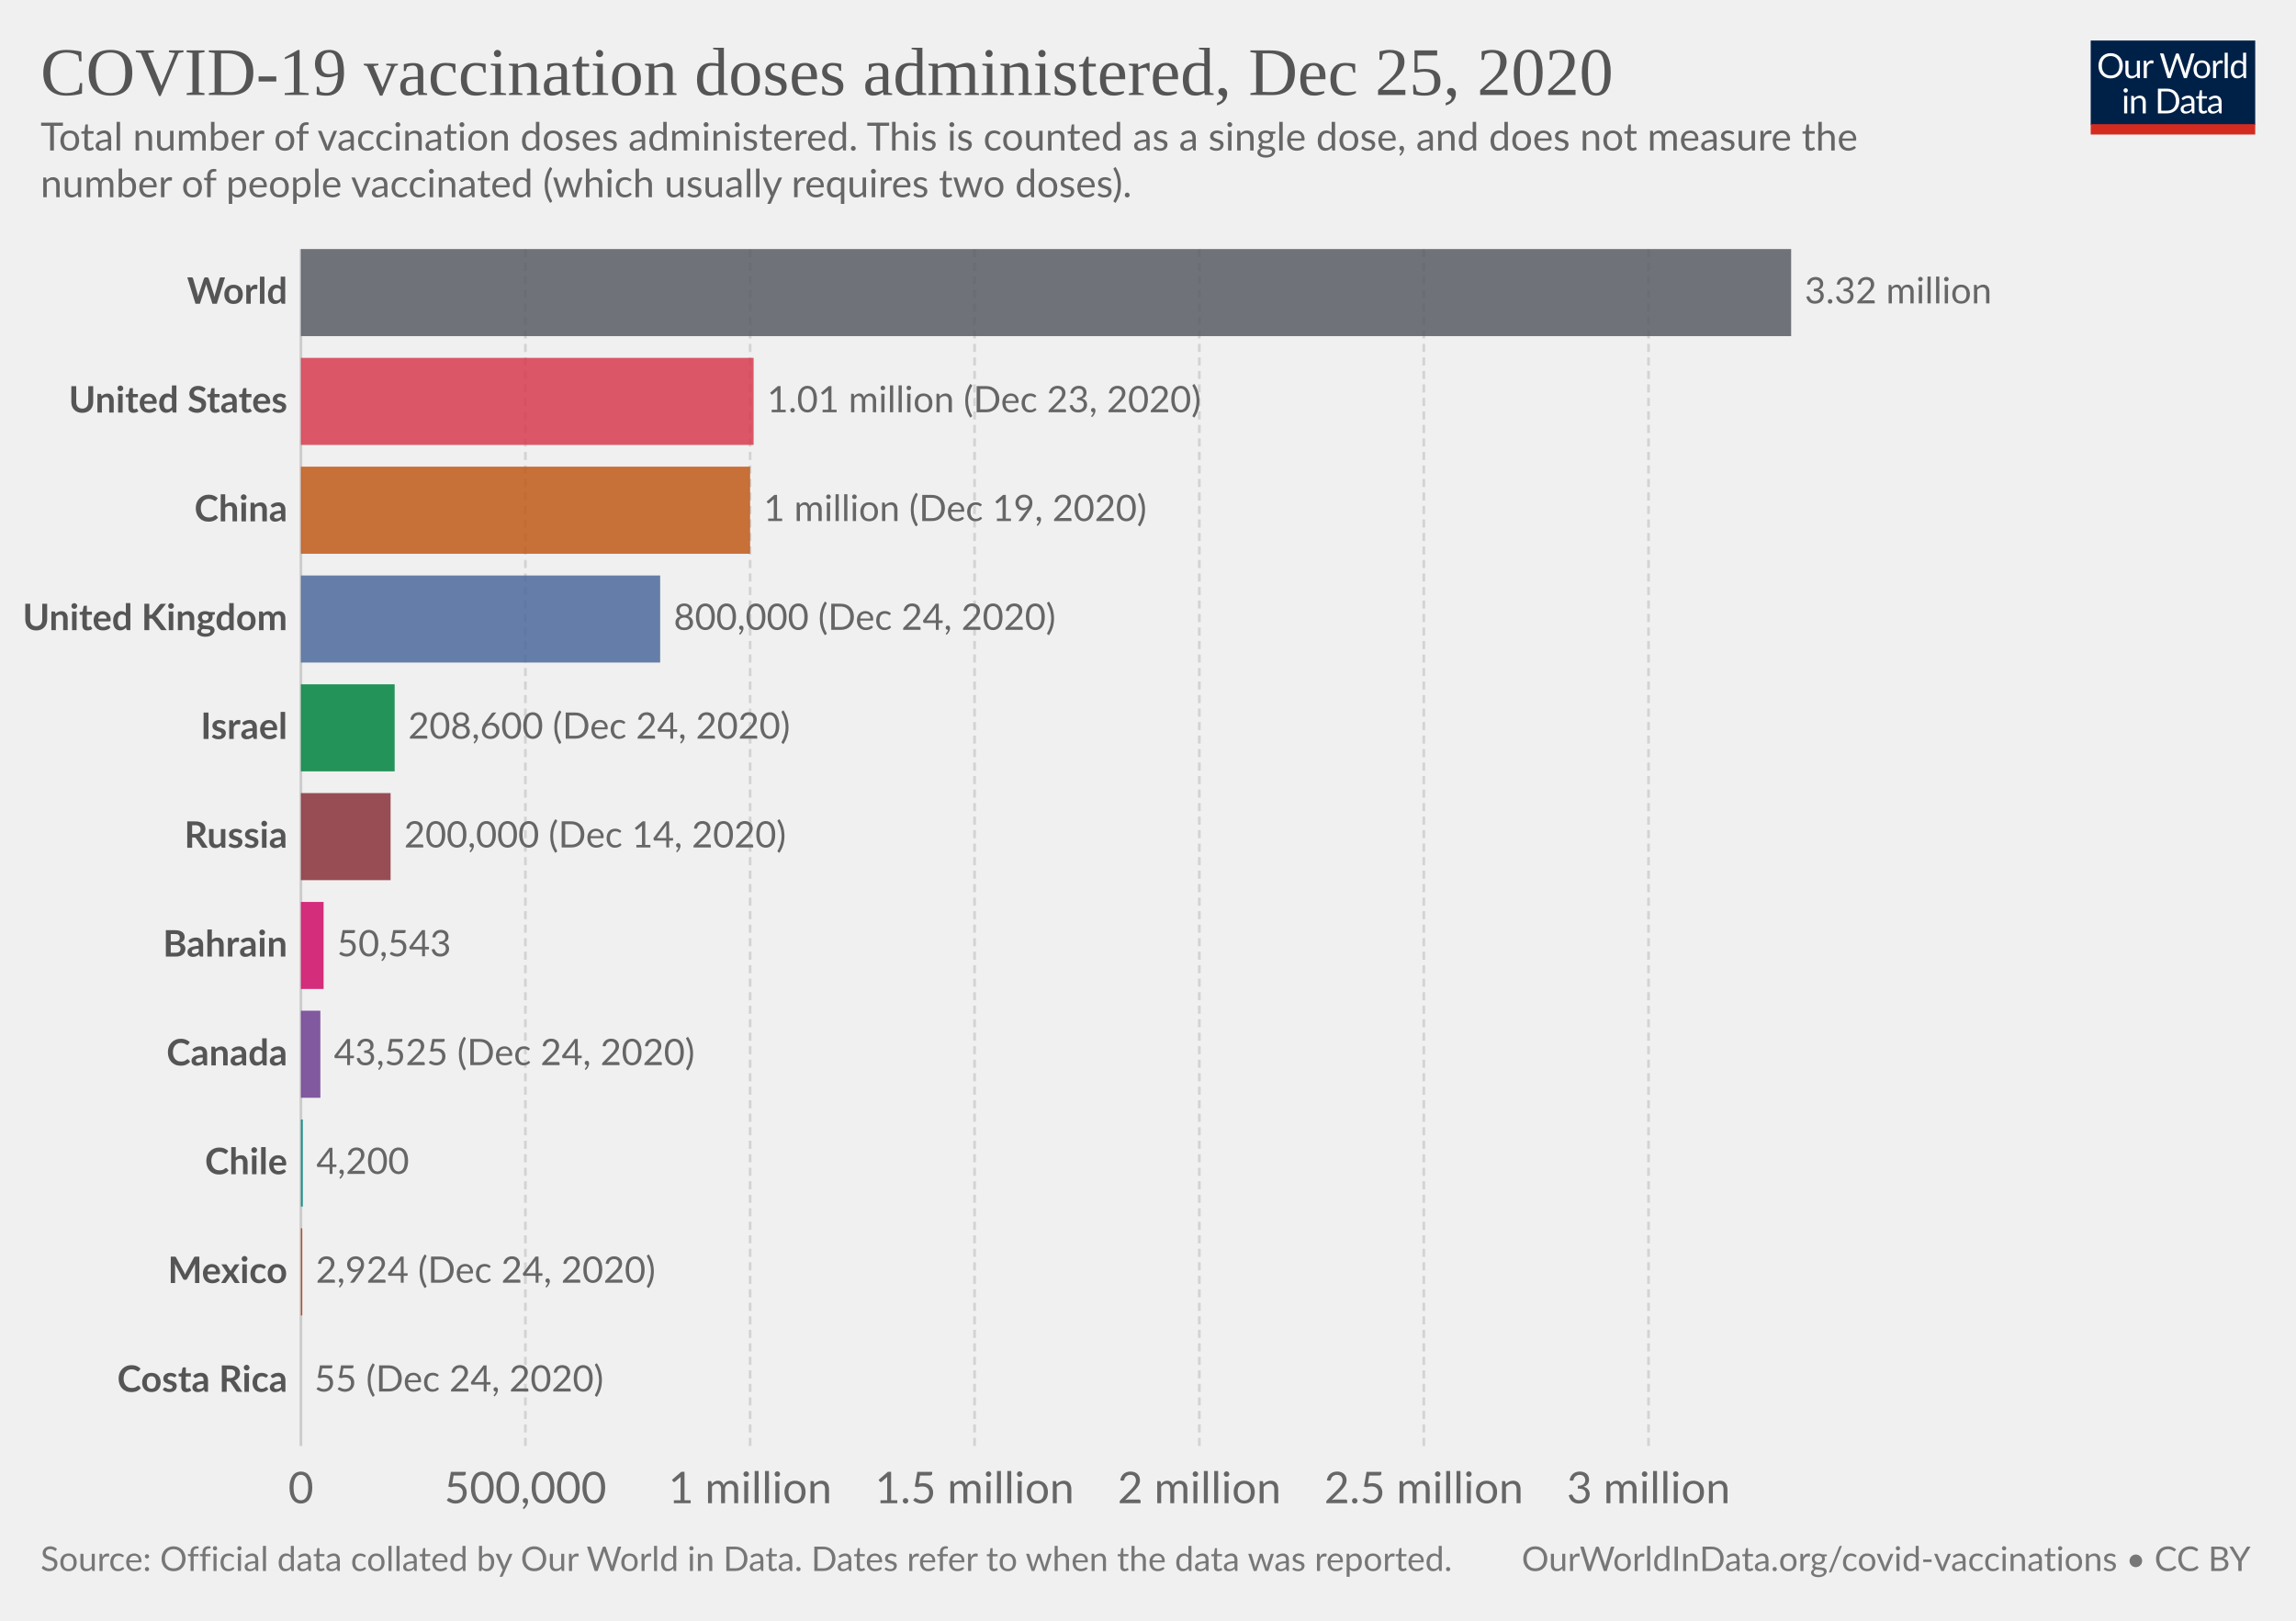
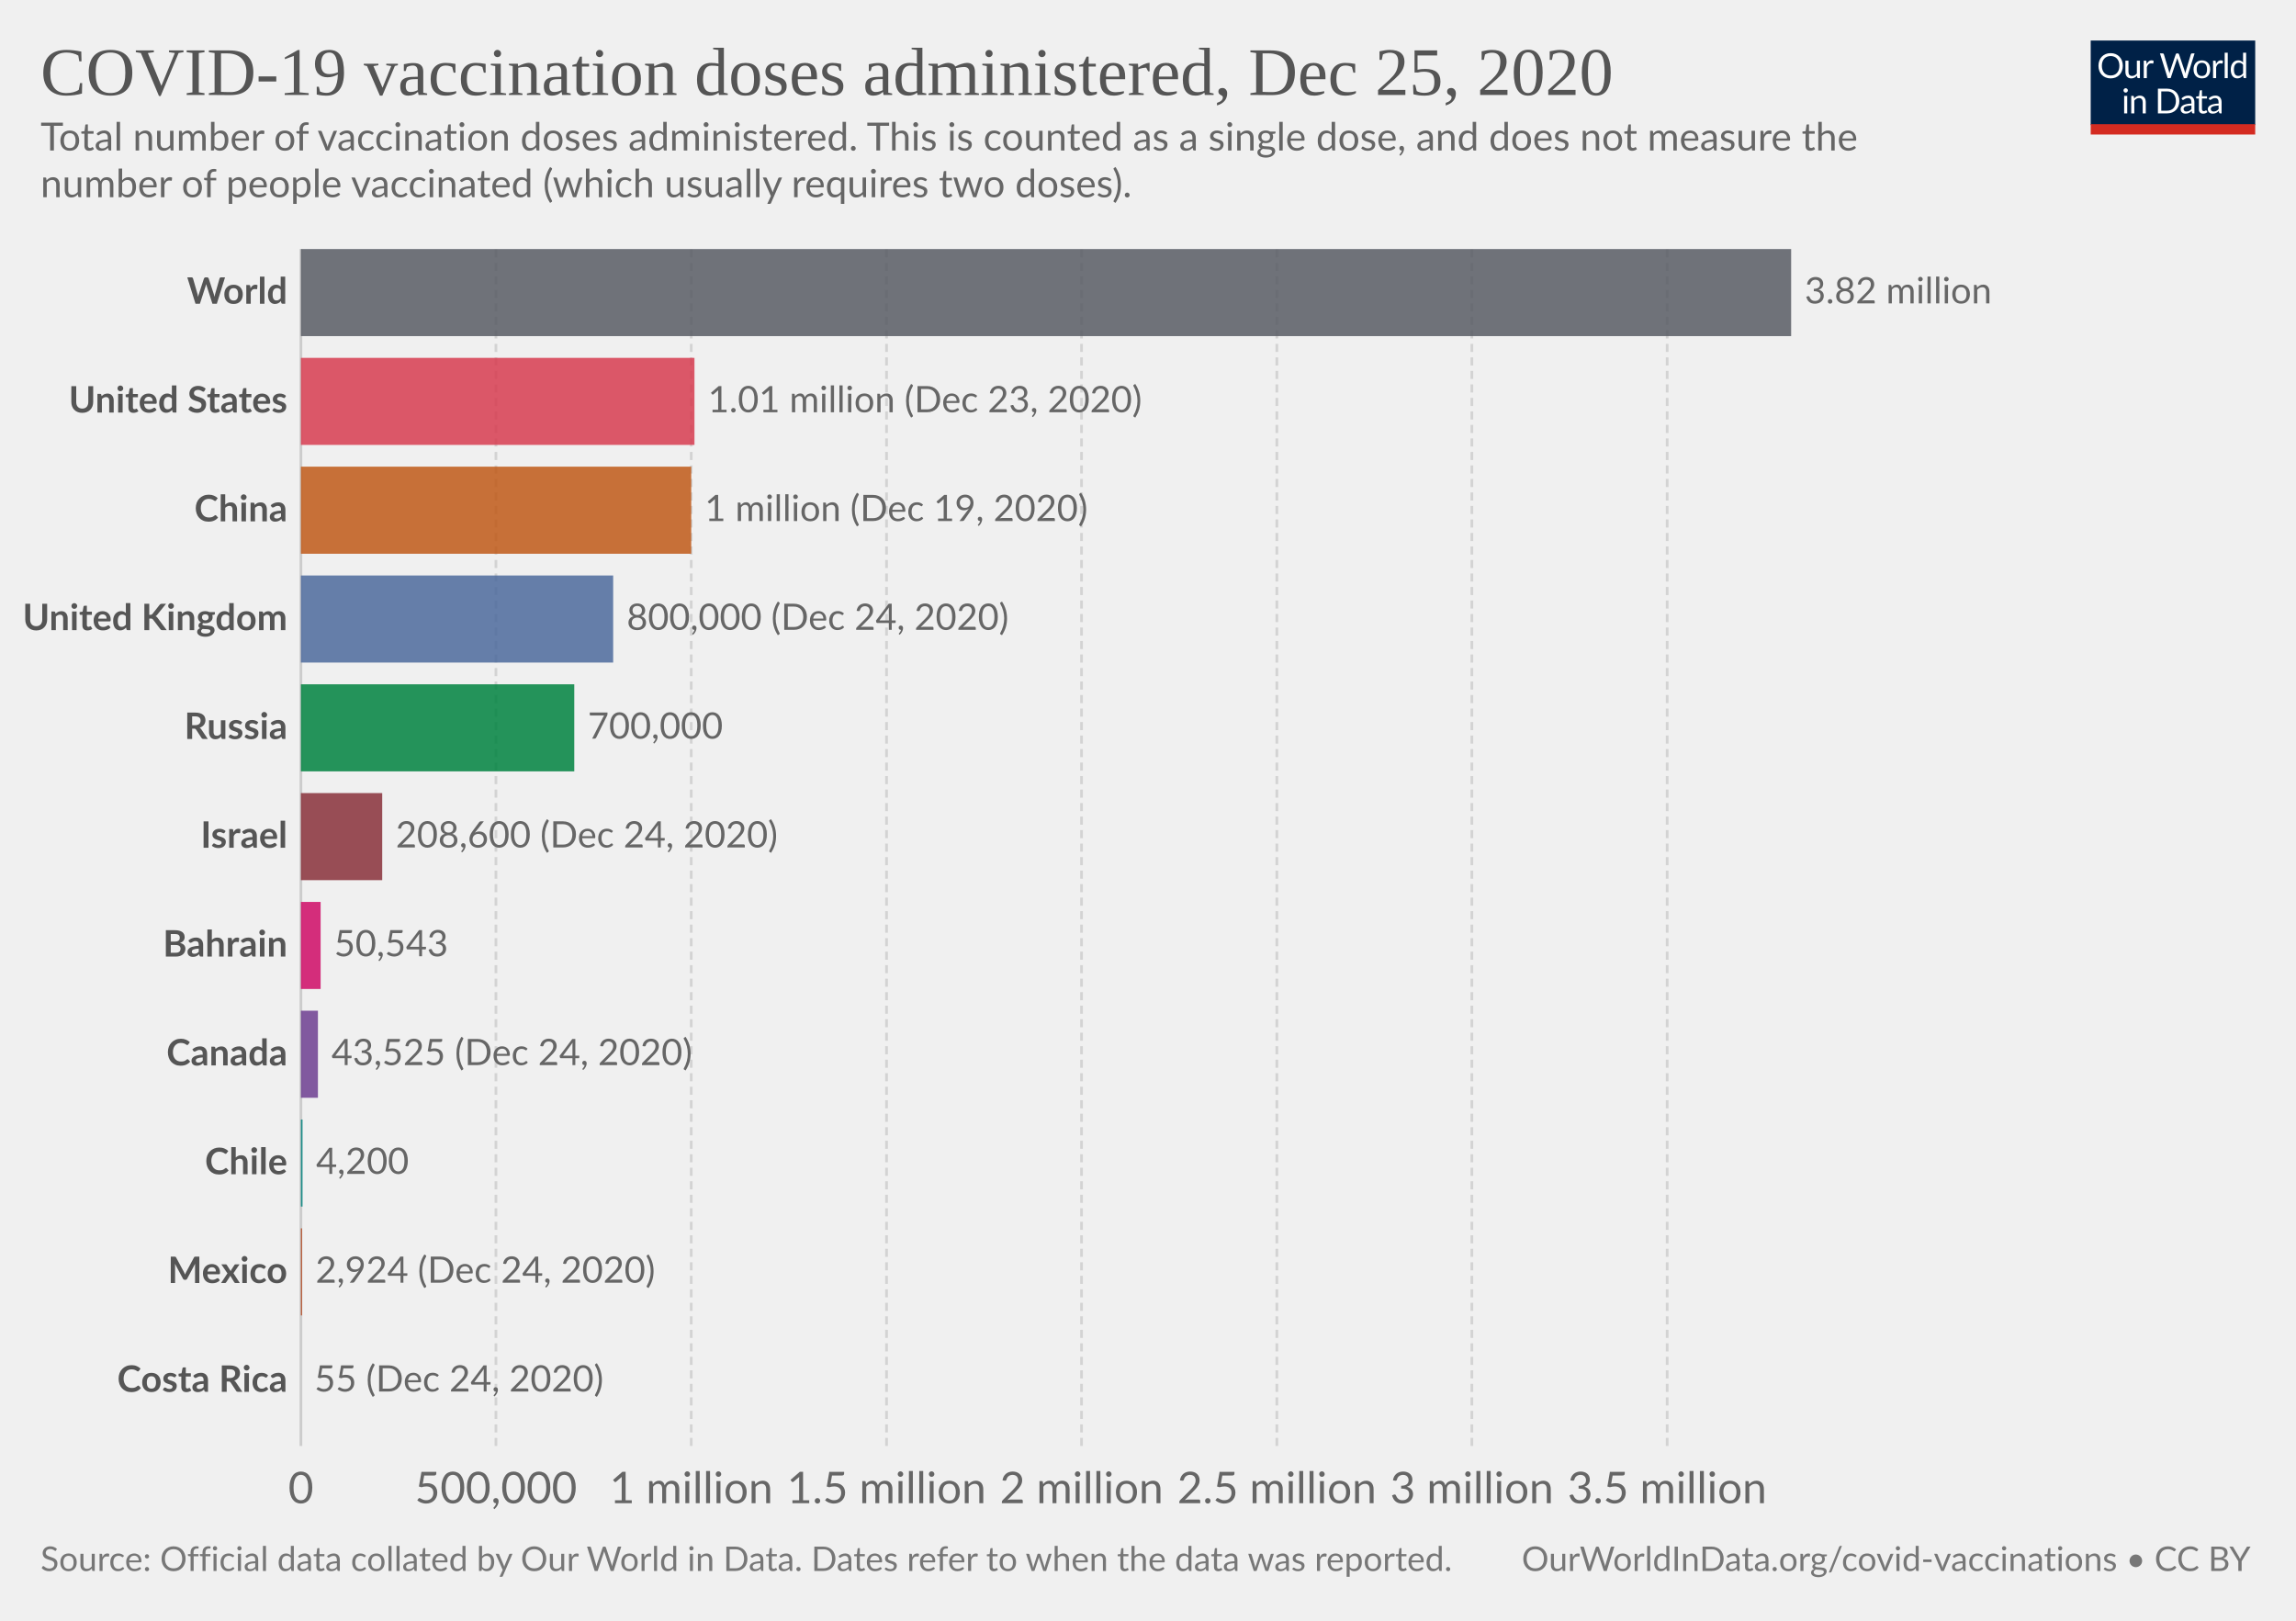
<svg xmlns="http://www.w3.org/2000/svg" version="1.1" style="background-color:#fff;-webkit-font-smoothing:antialiased" width="850" height="600" viewBox="0 0 850 600" font-family="Lato,'Helvetica Neue',Helvetica,Arial,sans-serif" font-size="18" text-rendering="optimizeLegibility">
  <g class="HeaderView">
    <g transform="matrix(.29 0 0 .29 774 15)">
      <svg width="210" height="120" viewBox="0 0 210 120" fill="none">
        <g clip-path="url(#clip0)">
          <path d="M0 0h210v107.89H0V0z" fill="#002147" />
          <path d="M40.98 32.25c0 2.36-.38 4.53-1.12 6.51a14.26 14.26 0 01-8.1 8.4c-1.9.78-4.02 1.17-6.34 1.17a16.6 16.6 0 01-6.33-1.17 14.31 14.31 0 01-8.08-8.4 18.29 18.29 0 01-1.12-6.51c0-2.36.38-4.53 1.12-6.5a14.32 14.32 0 018.07-8.44c1.92-.8 4.03-1.19 6.34-1.19 2.32 0 4.43.4 6.34 1.19 1.92.8 3.56 1.9 4.93 3.34a14.87 14.87 0 013.17 5.1 18.1 18.1 0 011.12 6.5zm-4.38 0c0-1.94-.26-3.68-.8-5.22a10.91 10.91 0 00-2.24-3.89 9.68 9.68 0 00-3.52-2.46 11.95 11.95 0 00-4.62-.86c-1.68 0-3.21.28-4.6.86a9.88 9.88 0 00-3.54 2.46 10.91 10.91 0 00-2.24 3.9c-.53 1.53-.8 3.27-.8 5.2 0 1.94.27 3.68.8 5.22a11.17 11.17 0 002.24 3.9 10.01 10.01 0 003.55 2.44c1.38.56 2.9.83 4.6.83 1.7 0 3.24-.27 4.61-.83a9.8 9.8 0 003.52-2.44 11.17 11.17 0 002.25-3.9c.53-1.54.8-3.28.8-5.21zm26.22-6.54V48H60.5c-.56 0-.9-.27-1.05-.81l-.31-2.4a12.45 12.45 0 01-3.26 2.6c-1.2.64-2.58.96-4.13.96-1.22 0-2.3-.2-3.24-.6a6.52 6.52 0 01-2.33-1.7 7.37 7.37 0 01-1.43-2.67c-.3-1.04-.46-2.2-.46-3.45V25.7h3.91v14.22c0 1.68.38 2.99 1.15 3.91.77.93 1.96 1.39 3.54 1.39 1.16 0 2.24-.27 3.23-.82a10.42 10.42 0 002.8-2.28V25.7h3.91zm8.61 4.47a9.94 9.94 0 012.6-3.56 5.64 5.64 0 013.76-1.3c.47 0 .92.05 1.34.15.44.1.83.27 1.17.49l-.3 2.92c-.09.37-.3.55-.66.55-.2 0-.5-.04-.9-.13a6.21 6.21 0 00-3.24.18c-.54.2-1.03.5-1.47.92-.42.4-.81.9-1.17 1.5-.33.58-.64 1.26-.92 2.02V48H67.7V25.71h2.25c.42 0 .72.08.88.25.16.16.27.44.33.83l.26 3.39zm61.16-13.7L122.75 48h-3.82l-7.99-24.05a21.95 21.95 0 01-.42-1.58 38.36 38.36 0 01-.44 1.58L102.05 48h-3.83L88.4 16.47h3.54c.38 0 .7.1.95.29.26.2.43.43.5.73l6.52 21.9c.1.4.2.83.28 1.28.1.46.2.94.29 1.46l.3-1.46c.12-.47.25-.9.38-1.27l7.41-21.91c.1-.25.26-.48.51-.69.27-.22.58-.33.95-.33h1.23c.38 0 .69.1.92.29.24.2.41.43.53.73l7.4 21.9a28.4 28.4 0 01.68 2.62 29.52 29.52 0 01.52-2.61l6.54-21.91c.07-.27.23-.5.48-.7.27-.21.58-.32.95-.32h3.32zm9.35 8.88c1.63 0 3.1.27 4.4.82a9.43 9.43 0 015.46 5.94c.5 1.4.74 2.98.74 4.73 0 1.76-.25 3.34-.74 4.75a9.43 9.43 0 01-5.46 5.92c-1.3.52-2.77.79-4.4.79-1.64 0-3.12-.27-4.44-.8a9.42 9.42 0 01-3.35-2.3c-.92-1-1.63-2.2-2.13-3.61-.49-1.41-.73-3-.73-4.75s.24-3.33.73-4.73c.5-1.43 1.2-2.64 2.13-3.63a9.4 9.4 0 013.35-2.31c1.32-.55 2.8-.82 4.44-.82zm0 19.89c2.2 0 3.84-.73 4.93-2.2 1.08-1.48 1.63-3.54 1.63-6.18 0-2.66-.55-4.72-1.63-6.2-1.09-1.49-2.73-2.23-4.93-2.23-1.12 0-2.09.2-2.93.57a5.7 5.7 0 00-2.06 1.65 7.5 7.5 0 00-1.24 2.67c-.26 1.04-.4 2.22-.4 3.54 0 2.64.55 4.7 1.64 6.18 1.1 1.47 2.76 2.2 4.99 2.2zm17.97-15.07a9.94 9.94 0 012.6-3.56 5.64 5.64 0 013.76-1.3c.47 0 .91.05 1.34.15.44.1.83.27 1.16.49l-.28 2.92c-.09.37-.31.55-.66.55-.2 0-.5-.04-.9-.13a6.2 6.2 0 00-3.24.18c-.54.2-1.03.5-1.47.92-.43.4-.82.9-1.17 1.5a13.1 13.1 0 00-.92 2.02V48h-3.94V25.71h2.24c.43 0 .72.08.88.25.17.16.28.44.33.83l.27 3.39zm15.04-14.59V48h-3.92V15.6h3.92zm19.55 15.43a6.22 6.22 0 00-2.38-2.05 6.7 6.7 0 00-2.86-.6c-2.07 0-3.66.75-4.77 2.23-1.12 1.48-1.68 3.6-1.68 6.33 0 1.46.13 2.7.38 3.74a7.29 7.29 0 001.1 2.56 4.35 4.35 0 001.78 1.45c.7.3 1.5.46 2.4.46 1.29 0 2.41-.3 3.36-.88a9.6 9.6 0 002.67-2.49V31.02zm3.91-15.43V48h-2.33c-.56 0-.9-.27-1.06-.81l-.35-2.71a12.13 12.13 0 01-3.25 2.77 8.28 8.28 0 01-4.23 1.06 7.31 7.31 0 01-6.14-2.9c-.73-.96-1.3-2.15-1.69-3.57a18.35 18.35 0 01.07-9.48 11.29 11.29 0 011.89-3.7 8.7 8.7 0 017.06-3.34 7.96 7.96 0 016.12 2.62V15.59h3.91zM46.61 70.71V93H42.7V70.71h3.91zm.84-7c0 .39-.08.75-.24 1.09a2.81 2.81 0 01-1.52 1.47 2.67 2.67 0 01-2.16 0 2.9 2.9 0 01-1.45-1.47 2.67 2.67 0 010-2.16c.15-.35.35-.65.6-.9.25-.27.53-.47.85-.62a2.67 2.67 0 012.16 0c.35.15.65.35.9.62.27.25.47.55.62.9.16.34.24.7.24 1.08zm7.97 10.24c.49-.54 1-1.04 1.54-1.48a9.85 9.85 0 013.66-1.84 8.96 8.96 0 015.43.35c.94.4 1.72.97 2.33 1.71a7.36 7.36 0 011.43 2.67c.32 1.04.49 2.19.49 3.45V93h-3.94V78.81c0-1.69-.4-3-1.17-3.92-.76-.93-1.93-1.4-3.5-1.4a6.6 6.6 0 00-3.25.83c-1 .56-1.92 1.31-2.77 2.27V93h-3.94V70.71h2.35c.56 0 .9.28 1.04.82l.3 2.42zm57.7 3.3c0 2.36-.37 4.5-1.11 6.44a14.3 14.3 0 01-3.17 4.98 14.1 14.1 0 01-4.93 3.2c-1.9.76-4.02 1.13-6.33 1.13H85.8V61.47h11.77c2.31 0 4.42.39 6.33 1.15a13.8 13.8 0 018.1 8.18 17.75 17.75 0 011.12 6.45zm-4.37 0c0-1.94-.26-3.67-.8-5.2a10.94 10.94 0 00-2.23-3.87 9.57 9.57 0 00-3.53-2.42 12.23 12.23 0 00-4.61-.83h-7.5v24.62h7.5c1.7 0 3.24-.28 4.61-.84a9.7 9.7 0 003.53-2.4 10.94 10.94 0 002.24-3.87c.53-1.53.8-3.26.8-5.2zm19.8 5.72c-1.8.06-3.34.2-4.62.44-1.26.22-2.3.51-3.1.88-.8.36-1.37.8-1.74 1.3-.35.5-.53 1.05-.53 1.67 0 .58.1 1.1.3 1.52a3 3 0 00.76 1.05c.34.27.73.46 1.17.6.45.11.94.17 1.45.17a7.28 7.28 0 003.5-.81 11.95 11.95 0 002.82-2.2v-4.62zm-12.65-9.11a12.73 12.73 0 013.98-2.66c1.43-.59 3-.88 4.73-.88 1.25 0 2.36.2 3.33.61a6.81 6.81 0 013.94 4.38c.33 1.04.5 2.19.5 3.43V93h-1.74a1.8 1.8 0 01-.88-.18c-.2-.13-.36-.38-.48-.74l-.44-2.12c-.59.55-1.16 1.03-1.72 1.46a9.48 9.48 0 01-3.74 1.7c-.69.15-1.46.23-2.3.23-.87 0-1.69-.12-2.45-.35a5.34 5.34 0 01-3.34-2.93 6.64 6.64 0 01-.49-2.64c0-.88.25-1.72.73-2.53a6.33 6.33 0 012.35-2.17c1.09-.63 2.5-1.15 4.25-1.54 1.75-.41 3.89-.65 6.42-.7v-1.75c0-1.73-.37-3.03-1.12-3.91-.75-.9-1.84-1.34-3.28-1.34-.97 0-1.78.12-2.44.37-.64.23-1.2.5-1.7.81l-1.23.82c-.33.23-.67.35-1 .35-.27 0-.5-.07-.69-.2a2.1 2.1 0 01-.48-.53l-.7-1.25zm27.67 19.5c-1.76 0-3.12-.5-4.07-1.48-.94-.98-1.41-2.4-1.41-4.25V74h-2.68a.9.9 0 01-.6-.2c-.16-.14-.24-.36-.24-.66v-1.56l3.65-.46.9-6.89a.9.9 0 01.29-.52.88.88 0 01.62-.22H142v7.67h6.44V74H142v13.38c0 .94.22 1.63.68 2.09.45.45 1.04.68 1.76.68a3.21 3.21 0 001.85-.53l.55-.35c.16-.12.3-.18.41-.18.2 0 .4.13.55.38l1.15 1.87a7.45 7.45 0 01-2.44 1.5c-.96.35-1.94.52-2.95.52zm19.68-10.4c-1.8.07-3.34.21-4.62.45-1.26.22-2.3.51-3.1.88-.8.36-1.37.8-1.74 1.3-.35.5-.53 1.05-.53 1.67 0 .58.1 1.1.3 1.52.18.42.44.77.76 1.05.34.27.73.46 1.17.6.45.11.94.17 1.45.17a7.3 7.3 0 003.5-.81 12.04 12.04 0 002.82-2.2v-4.62zm-12.65-9.1a12.72 12.72 0 013.99-2.66c1.42-.59 3-.88 4.72-.88 1.25 0 2.36.2 3.33.61a6.81 6.81 0 013.94 4.38c.33 1.04.5 2.19.5 3.43V93h-1.74a1.8 1.8 0 01-.88-.18c-.2-.13-.36-.38-.48-.74l-.44-2.12c-.59.55-1.16 1.03-1.72 1.46a9.48 9.48 0 01-3.74 1.7c-.69.15-1.46.23-2.3.23-.87 0-1.69-.12-2.45-.35a5.33 5.33 0 01-3.34-2.93 6.62 6.62 0 01-.49-2.64c0-.88.25-1.72.73-2.53a6.33 6.33 0 012.35-2.17c1.09-.63 2.5-1.15 4.25-1.54a31.2 31.2 0 016.42-.7v-1.75c0-1.73-.37-3.03-1.12-3.91-.75-.9-1.84-1.34-3.28-1.34-.97 0-1.78.12-2.44.37-.64.23-1.2.5-1.7.81-.46.3-.87.57-1.22.82-.34.23-.68.35-1.02.35-.26 0-.49-.07-.68-.2a1.88 1.88 0 01-.48-.53l-.7-1.25z" fill="#fff" />
          <path fill="#D42B21" d="M0 106.79h210V120H0z" />
        </g>
        <defs>
          <clipPath id="clip0">
            <path fill="#fff" d="M0 0h210v120H0z" />
          </clipPath>
        </defs>
      </svg>
    </g>
    <a href="https://ourworldindata.org/grapher/cumulative-covid-vaccinations?tab=chart&amp;stackMode=absolute&amp;time=2020-12-25..latest&amp;region=World" target="_blank" rel="noopener" font-family="&quot;Playfair Display&quot;,Georgia,&quot;Times New Roman&quot;,serif">
      <text font-size="25.2" x="15" y="35.2" fill="#555">
        <tspan x="15" y="35.16">COVID-19 vaccination doses administered, Dec 25, 2020</tspan>
      </text>
    </a>
    <text font-size="14.4" x="15" y="55.7" fill="#666">
      <tspan x="15" y="55.72">Total number of vaccination doses administered. This is counted as a single dose, and does not measure the</tspan>
      <tspan x="15" y="73">number of people vaccinated (which usually requires two doses).</tspan>
    </text>
  </g>
  <g class="DiscreteBarChart">
    <g class="HorizontalAxis" fill="#666" text-anchor="middle" font-size="16.2">
      <text x="111.4" y="556.5">0</text>
-       <text x="194.5" y="556.5">500,000</text>
-       <text x="277.7" y="556.5">1 million</text>
-       <text x="360.8" y="556.5">1.5 million</text>
-       <text x="444" y="556.5">2 million</text>
-       <text x="527.1" y="556.5">2.5 million</text>
-       <text x="610.3" y="556.5">3 million</text>
+       <text x="183.6" y="556.5">500,000</text>
+       <text x="255.9" y="556.5">1 million</text>
+       <text x="328.2" y="556.5">1.5 million</text>
+       <text x="400.4" y="556.5">2 million</text>
+       <text x="472.7" y="556.5">2.5 million</text>
+       <text x="544.9" y="556.5">3 million</text>
+       <text x="617.2" y="556.5">3.5 million</text>
    </g>
    <g class="AxisGridLines verticalLines">
      <path stroke="#ccc" d="M111.4 535.3V92.2" />
-       <path stroke="#d3d3d3" stroke-dasharray="3,2" d="M194.5 535.3V92.2M277.7 535.3V92.2M360.8 535.3V92.2M444 535.3V92.2M527.1 535.3V92.2M610.3 535.3V92.2" />
+       <path stroke="#d3d3d3" stroke-dasharray="3,2" d="M183.6 535.3V92.2M255.9 535.3V92.2M328.2 535.3V92.2M400.4 535.3V92.2M472.7 535.3V92.2M544.9 535.3V92.2M617.2 535.3V92.2" />
    </g>
    <g class="bar" style="transition:transform 200ms ease">
      <text x="0" y="0" transform="translate(106.4 108.31)" fill="#555" dominant-baseline="middle" text-anchor="end" font-size="13.5" font-weight="700">World</text>
      <path fill="#585c64" opacity=".85" style="transition:height 200ms ease" d="M111.4 92.2h551.7v32.23H111.4z" />
-       <text x="0" y="0" transform="translate(668.1 108.31)" fill="#666" dominant-baseline="middle" text-anchor="start" font-size="13.5" font-weight="400">3.32 million</text>
+       <text x="0" y="0" transform="translate(668.1 108.31)" fill="#666" dominant-baseline="middle" text-anchor="start" font-size="13.5" font-weight="400">3.82 million</text>
    </g>
    <g class="bar" style="transition:transform 200ms ease">
      <text x="0" y="0" transform="translate(106.4 148.6)" fill="#555" dominant-baseline="middle" text-anchor="end" font-size="13.5" font-weight="700">United States</text>
-       <path fill="#D73C50" opacity=".85" style="transition:height 200ms ease" d="M111.4 132.48H279v32.23H111.4z" />
-       <text x="0" y="0" transform="translate(284 148.6)" fill="#666" dominant-baseline="middle" text-anchor="start" font-size="13.5" font-weight="400">1.01 million (Dec 23, 2020)</text>
+       <path fill="#D73C50" opacity=".85" style="transition:height 200ms ease" d="M111.4 132.48h145.7v32.23H111.4z" />
+       <text x="0" y="0" transform="translate(262.1 148.6)" fill="#666" dominant-baseline="middle" text-anchor="start" font-size="13.5" font-weight="400">1.01 million (Dec 23, 2020)</text>
    </g>
    <g class="bar" style="transition:transform 200ms ease">
      <text x="0" y="0" transform="translate(106.4 188.88)" fill="#555" dominant-baseline="middle" text-anchor="end" font-size="13.5" font-weight="700">China</text>
-       <path fill="#C05917" opacity=".85" style="transition:height 200ms ease" d="M111.4 172.76h166.3V205H111.4z" />
-       <text x="0" y="0" transform="translate(282.7 188.88)" fill="#666" dominant-baseline="middle" text-anchor="start" font-size="13.5" font-weight="400">1 million (Dec 19, 2020)</text>
+       <path fill="#C05917" opacity=".85" style="transition:height 200ms ease" d="M111.4 172.76h144.5V205H111.4z" />
+       <text x="0" y="0" transform="translate(260.9 188.88)" fill="#666" dominant-baseline="middle" text-anchor="start" font-size="13.5" font-weight="400">1 million (Dec 19, 2020)</text>
    </g>
    <g class="bar" style="transition:transform 200ms ease">
      <text x="0" y="0" transform="translate(106.4 229.16)" fill="#555" dominant-baseline="middle" text-anchor="end" font-size="13.5" font-weight="700">United Kingdom</text>
-       <path fill="#4C6A9C" opacity=".85" style="transition:height 200ms ease" d="M111.4 213.05h133v32.23h-133z" />
-       <text x="0" y="0" transform="translate(249.4 229.16)" fill="#666" dominant-baseline="middle" text-anchor="start" font-size="13.5" font-weight="400">800,000 (Dec 24, 2020)</text>
+       <path fill="#4C6A9C" opacity=".85" style="transition:height 200ms ease" d="M111.4 213.05H227v32.23H111.4z" />
+       <text x="0" y="0" transform="translate(232 229.16)" fill="#666" dominant-baseline="middle" text-anchor="start" font-size="13.5" font-weight="400">800,000 (Dec 24, 2020)</text>
    </g>
    <g class="bar" style="transition:transform 200ms ease">
-       <text x="0" y="0" transform="translate(106.4 269.44)" fill="#555" dominant-baseline="middle" text-anchor="end" font-size="13.5" font-weight="700">Israel</text>
-       <path fill="#00823F" opacity=".85" style="transition:height 200ms ease" d="M111.4 253.33h34.7v32.23h-34.7z" />
-       <text x="0" y="0" transform="translate(151.1 269.44)" fill="#666" dominant-baseline="middle" text-anchor="start" font-size="13.5" font-weight="400">208,600 (Dec 24, 2020)</text>
+       <text x="0" y="0" transform="translate(106.4 269.44)" fill="#555" dominant-baseline="middle" text-anchor="end" font-size="13.5" font-weight="700">Russia</text>
+       <path fill="#00823F" opacity=".85" style="transition:height 200ms ease" d="M111.4 253.33h101.2v32.23H111.4z" />
+       <text x="0" y="0" transform="translate(217.6 269.44)" fill="#666" dominant-baseline="middle" text-anchor="start" font-size="13.5" font-weight="400">700,000</text>
    </g>
    <g class="bar" style="transition:transform 200ms ease">
-       <text x="0" y="0" transform="translate(106.4 309.72)" fill="#555" dominant-baseline="middle" text-anchor="end" font-size="13.5" font-weight="700">Russia</text>
-       <path fill="#883039" opacity=".85" style="transition:height 200ms ease" d="M111.4 293.6h33.2v32.24h-33.2z" />
-       <text x="0" y="0" transform="translate(149.6 309.72)" fill="#666" dominant-baseline="middle" text-anchor="start" font-size="13.5" font-weight="400">200,000 (Dec 14, 2020)</text>
+       <text x="0" y="0" transform="translate(106.4 309.72)" fill="#555" dominant-baseline="middle" text-anchor="end" font-size="13.5" font-weight="700">Israel</text>
+       <path fill="#883039" opacity=".85" style="transition:height 200ms ease" d="M111.4 293.6h30.1v32.24h-30.1z" />
+       <text x="0" y="0" transform="translate(146.5 309.72)" fill="#666" dominant-baseline="middle" text-anchor="start" font-size="13.5" font-weight="400">208,600 (Dec 24, 2020)</text>
    </g>
    <g class="bar" style="transition:transform 200ms ease">
      <text x="0" y="0" transform="translate(106.4 350)" fill="#555" dominant-baseline="middle" text-anchor="end" font-size="13.5" font-weight="700">Bahrain</text>
-       <path fill="#CF0A66" opacity=".85" style="transition:height 200ms ease" d="M111.4 333.9h8.4v32.22h-8.4z" />
-       <text x="0" y="0" transform="translate(124.8 350)" fill="#666" dominant-baseline="middle" text-anchor="start" font-size="13.5" font-weight="400">50,543</text>
+       <path fill="#CF0A66" opacity=".85" style="transition:height 200ms ease" d="M111.4 333.9h7.3v32.22h-7.3z" />
+       <text x="0" y="0" transform="translate(123.7 350)" fill="#666" dominant-baseline="middle" text-anchor="start" font-size="13.5" font-weight="400">50,543</text>
    </g>
    <g class="bar" style="transition:transform 200ms ease">
      <text x="0" y="0" transform="translate(106.4 390.29)" fill="#555" dominant-baseline="middle" text-anchor="end" font-size="13.5" font-weight="700">Canada</text>
-       <path fill="#6D3E91" opacity=".85" style="transition:height 200ms ease" d="M111.4 374.17h7.2v32.23h-7.2z" />
-       <text x="0" y="0" transform="translate(123.6 390.29)" fill="#666" dominant-baseline="middle" text-anchor="start" font-size="13.5" font-weight="400">43,525 (Dec 24, 2020)</text>
+       <path fill="#6D3E91" opacity=".85" style="transition:height 200ms ease" d="M111.4 374.17h6.3v32.23h-6.3z" />
+       <text x="0" y="0" transform="translate(122.7 390.29)" fill="#666" dominant-baseline="middle" text-anchor="start" font-size="13.5" font-weight="400">43,525 (Dec 24, 2020)</text>
    </g>
    <g class="bar" style="transition:transform 200ms ease">
      <text x="0" y="0" transform="translate(106.4 430.57)" fill="#555" dominant-baseline="middle" text-anchor="end" font-size="13.5" font-weight="700">Chile</text>
-       <path fill="#00847E" opacity=".85" style="transition:height 200ms ease" d="M111.4 414.45h.7v32.23h-.7z" />
-       <text x="0" y="0" transform="translate(117.1 430.57)" fill="#666" dominant-baseline="middle" text-anchor="start" font-size="13.5" font-weight="400">4,200</text>
+       <path fill="#00847E" opacity=".85" style="transition:height 200ms ease" d="M111.4 414.45h.6v32.23h-.6z" />
+       <text x="0" y="0" transform="translate(117 430.57)" fill="#666" dominant-baseline="middle" text-anchor="start" font-size="13.5" font-weight="400">4,200</text>
    </g>
    <g class="bar" style="transition:transform 200ms ease">
      <text x="0" y="0" transform="translate(106.4 470.85)" fill="#555" dominant-baseline="middle" text-anchor="end" font-size="13.5" font-weight="700">Mexico</text>
-       <path fill="#B13507" opacity=".85" style="transition:height 200ms ease" d="M111.4 454.74h.5v32.23h-.5z" />
-       <text x="0" y="0" transform="translate(116.9 470.85)" fill="#666" dominant-baseline="middle" text-anchor="start" font-size="13.5" font-weight="400">2,924 (Dec 24, 2020)</text>
+       <path fill="#B13507" opacity=".85" style="transition:height 200ms ease" d="M111.4 454.74h.4v32.23h-.4z" />
+       <text x="0" y="0" transform="translate(116.8 470.85)" fill="#666" dominant-baseline="middle" text-anchor="start" font-size="13.5" font-weight="400">2,924 (Dec 24, 2020)</text>
    </g>
    <g class="bar" style="transition:transform 200ms ease" dominant-baseline="middle" font-size="13.5">
      <text x="0" y="0" transform="translate(106.4 511.13)" fill="#555" text-anchor="end" font-weight="700">Costa Rica</text>
      <text x="0" y="0" transform="translate(116.4 511.13)" fill="#666" text-anchor="start" font-weight="400">55 (Dec 24, 2020)</text>
    </g>
  </g>
  <g class="SourcesFooter" fill="#777">
    <g class="clickable" fill="#777">
      <text font-size="12.6" x="15" y="581.6">
        <tspan x="15" y="581.58">Source: Official data collated by Our World in Data. Dates refer to when the data was reported.</tspan>
      </text>
    </g>
    <text font-size="12.6" x="563.3" y="581.6">
      <tspan x="563.34" y="581.58">
        <a target="_blank" href="https://ourworldindata.org/covid-vaccinations" fill="#777">OurWorldInData.org/covid-vaccinations</a> • <a class="cclogo" href="http://creativecommons.org/licenses/by/4.0/deed.en_US" target="_blank" fill="#777">CC BY</a>
      </tspan>
    </text>
  </g>
</svg>
